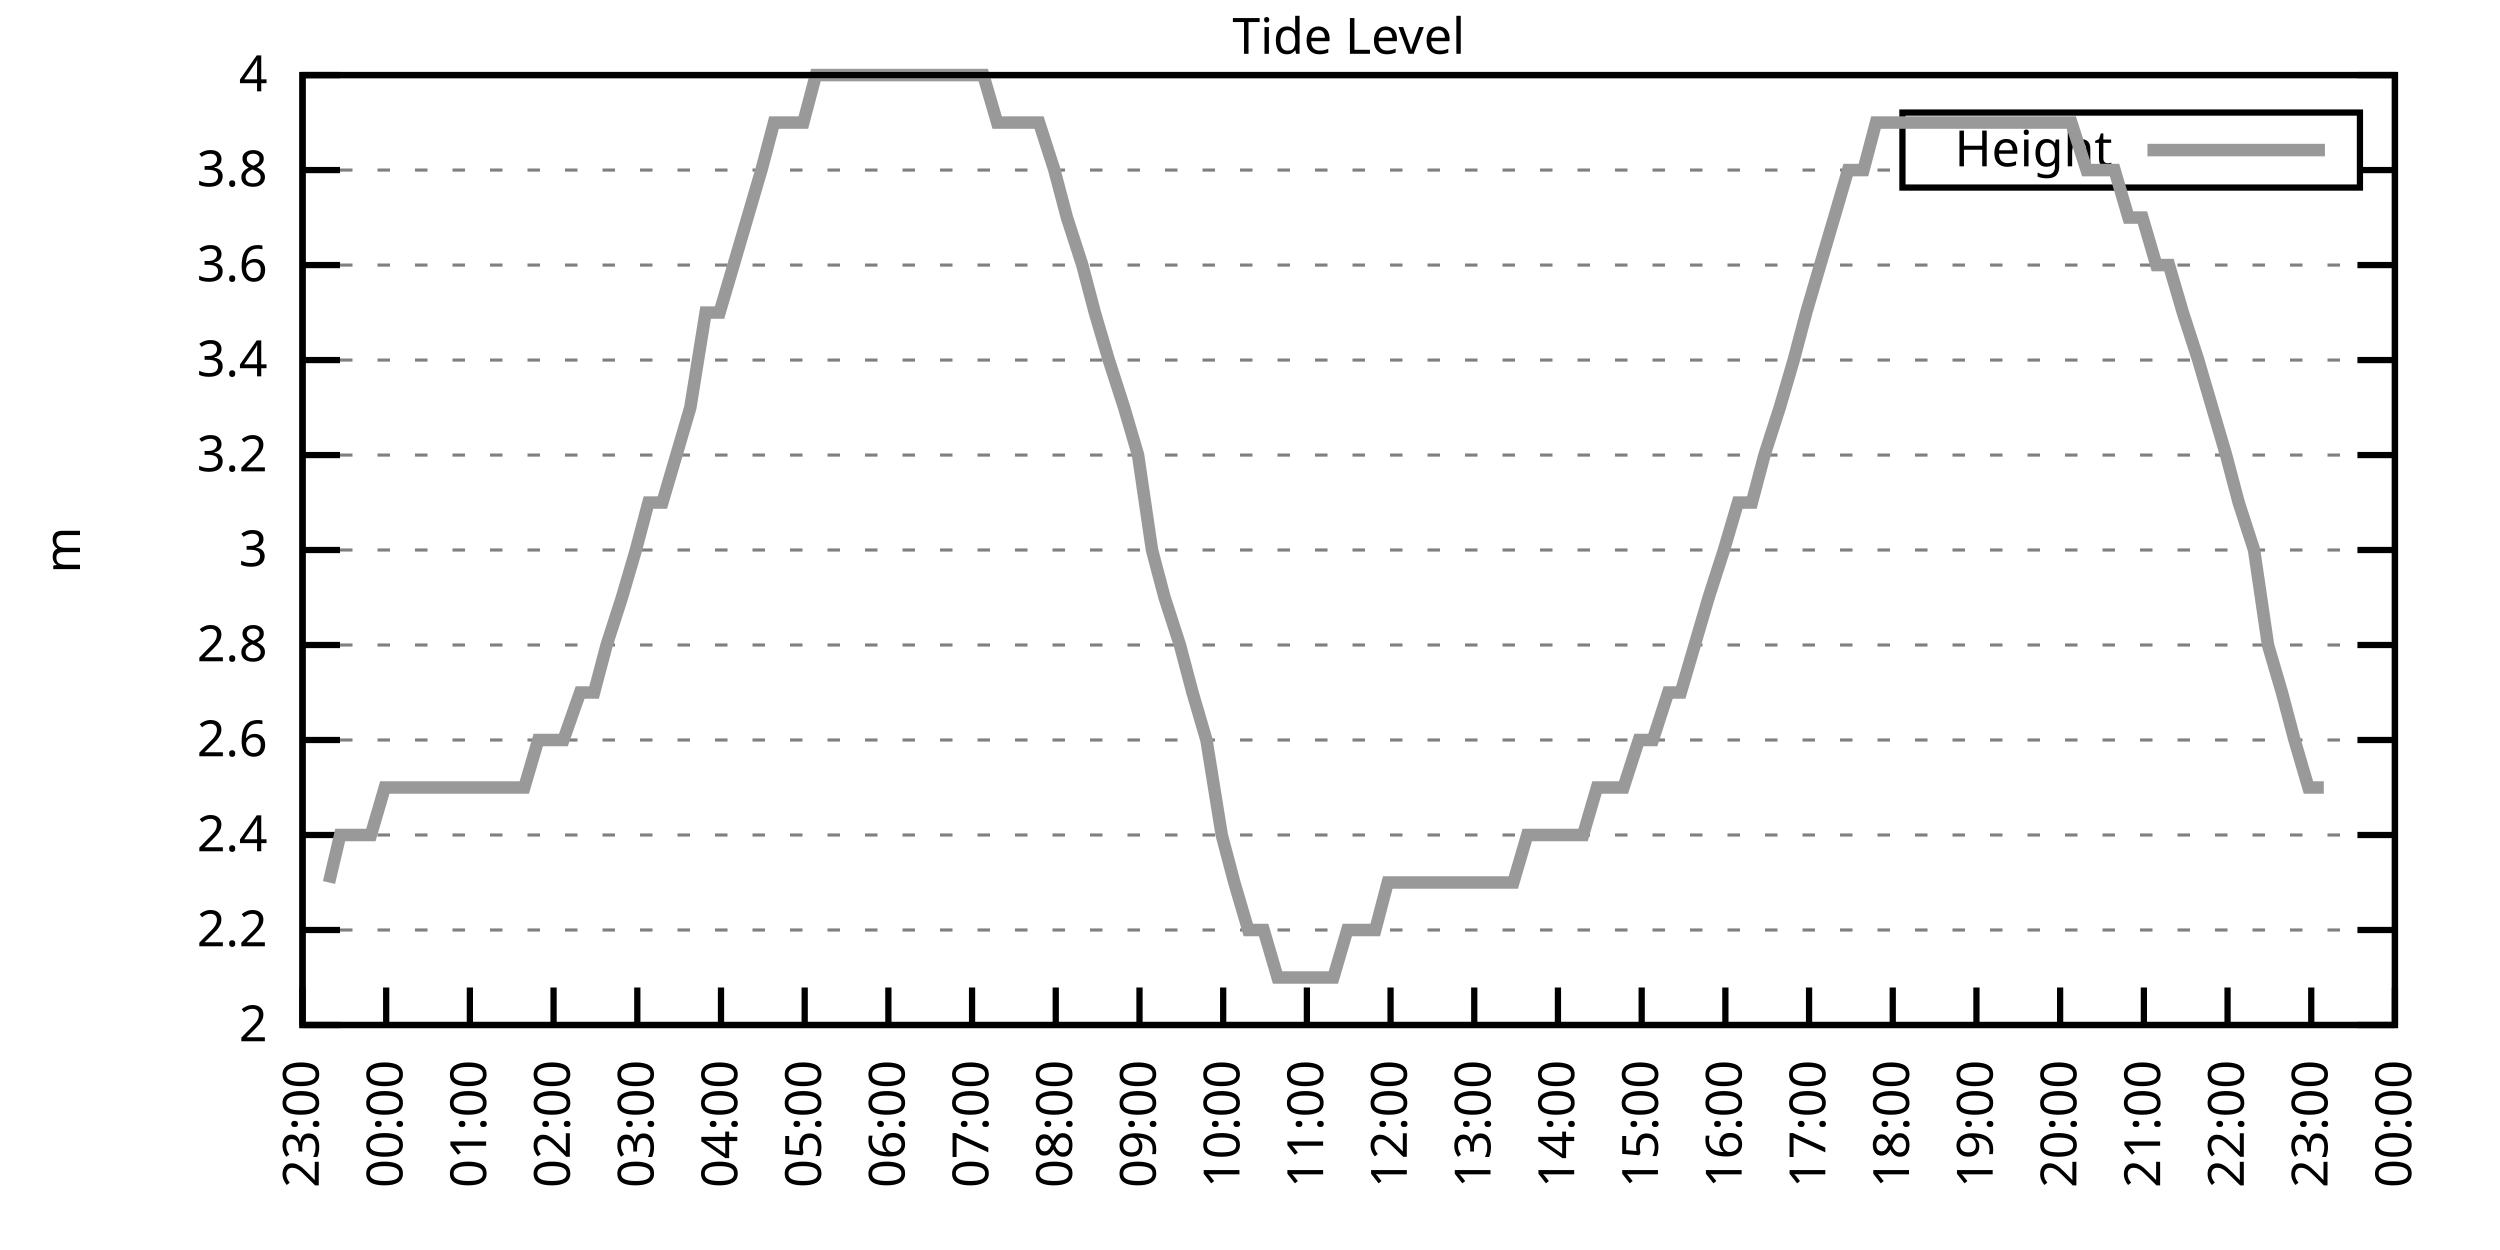
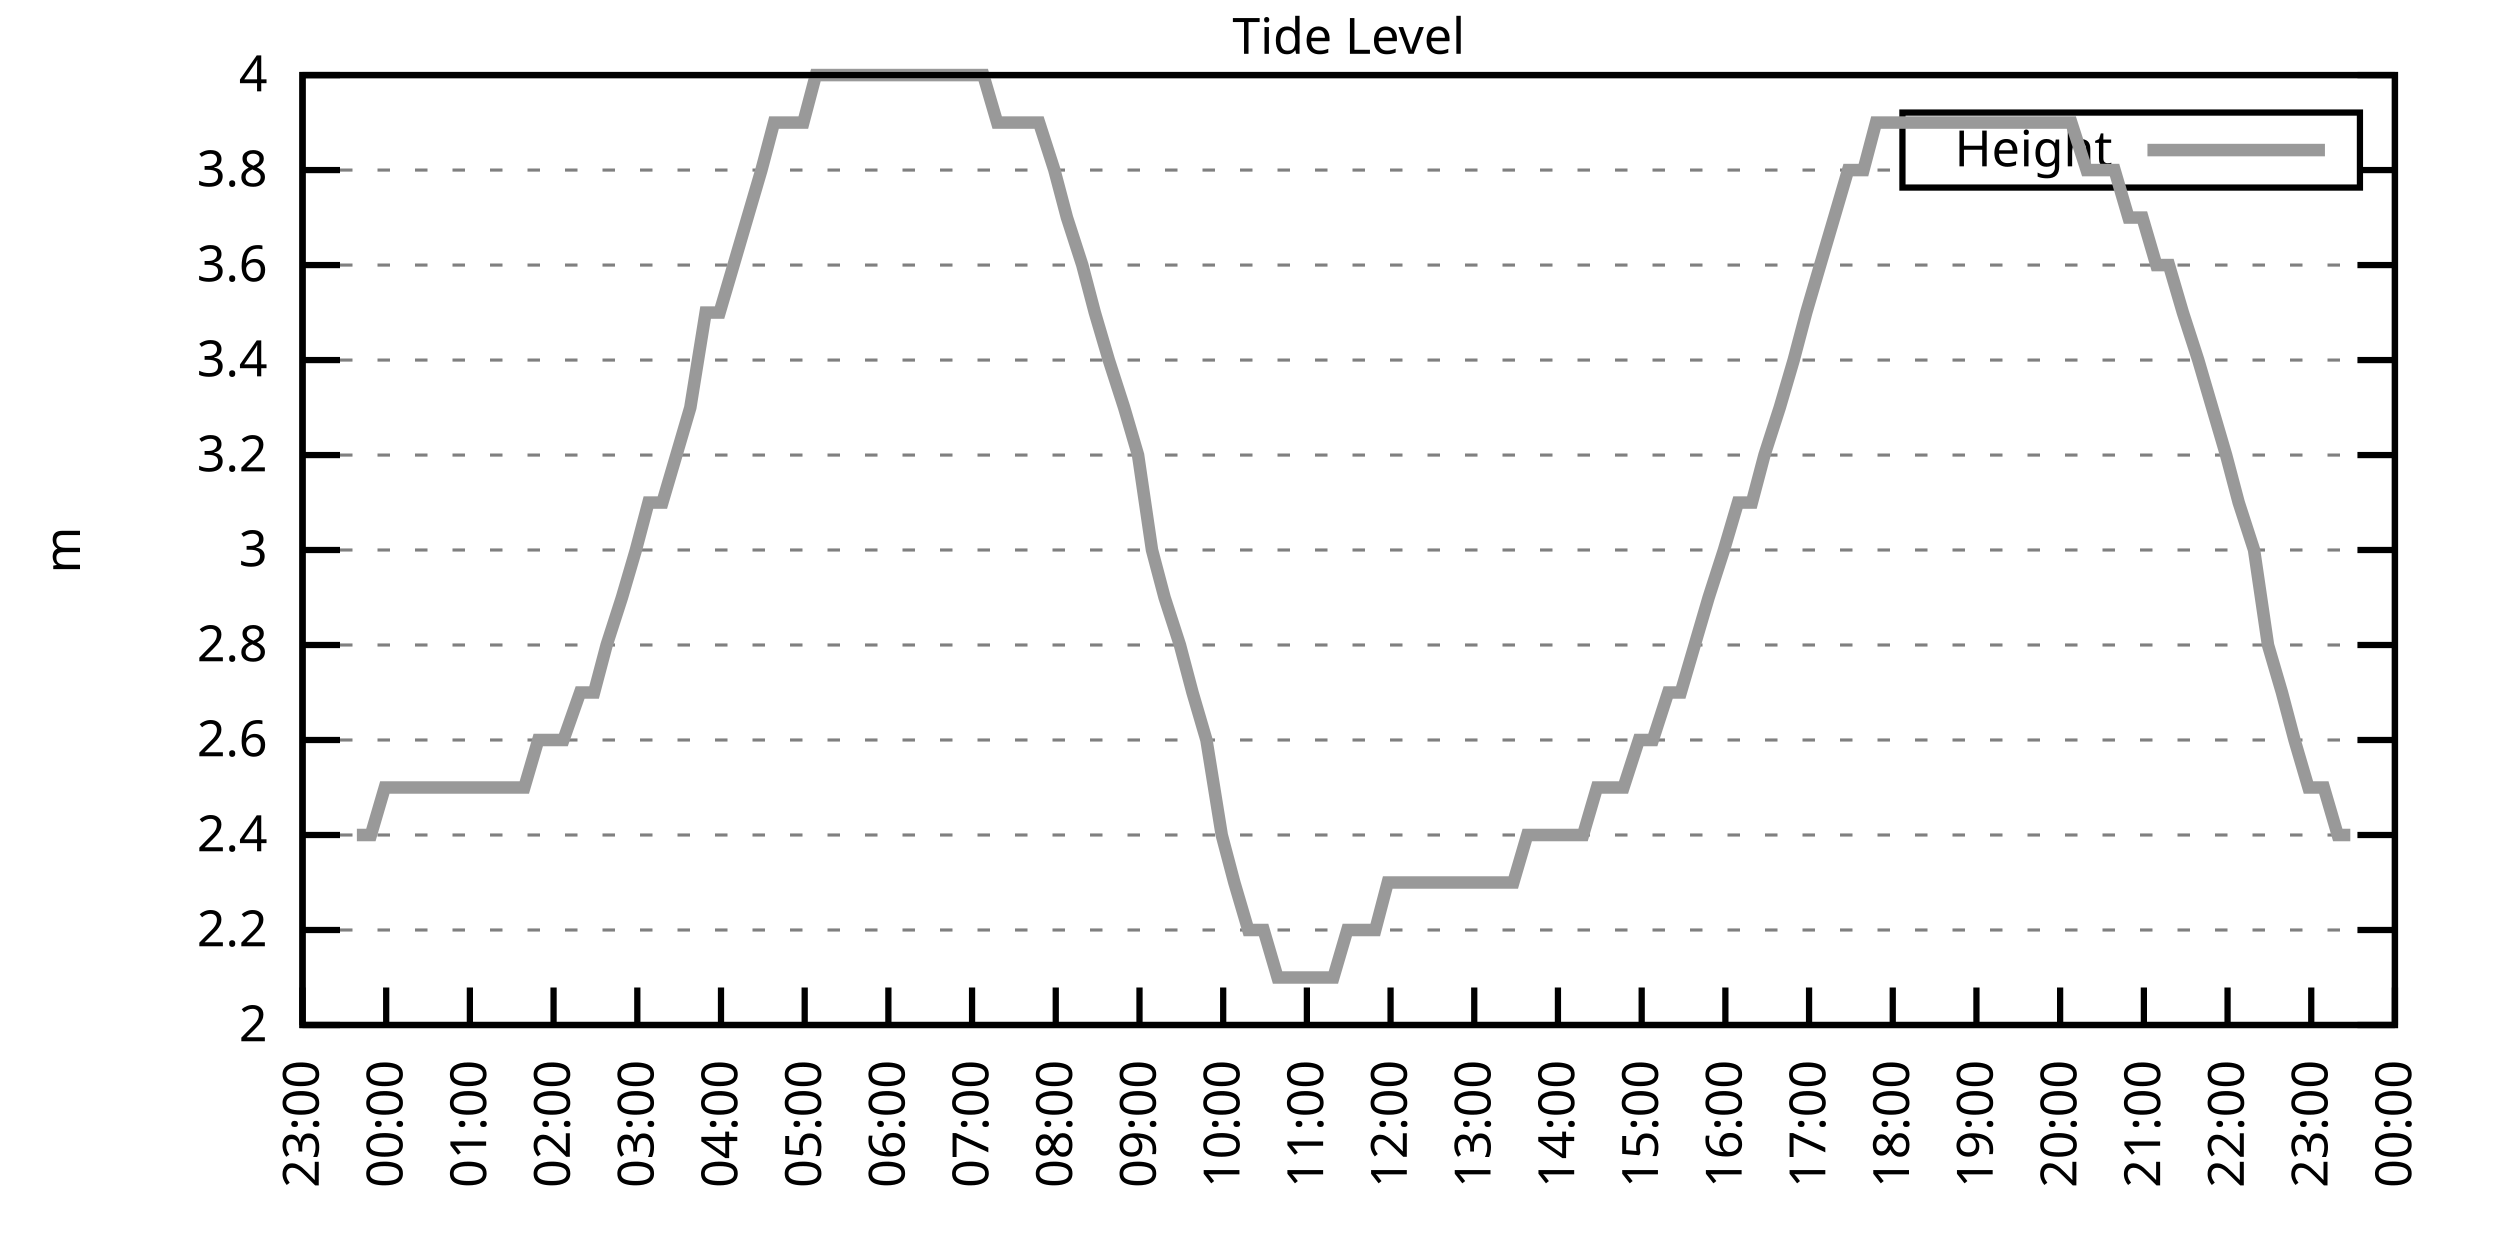
<svg xmlns="http://www.w3.org/2000/svg" xmlns:xlink="http://www.w3.org/1999/xlink" width="400" height="200" viewBox="0 0 400 200">
  <g id="gnuplot_canvas">
    <rect x="0" y="0" width="400" height="200" fill="none" />
    <defs>
      <circle id="gpDot" r="0.5" stroke-width="0.5" stroke="currentColor" />
      <path id="gpPt0" stroke-width="0.333" stroke="currentColor" d="M-1,0 h2 M0,-1 v2" />
      <path id="gpPt1" stroke-width="0.333" stroke="currentColor" d="M-1,-1 L1,1 M1,-1 L-1,1" />
      <path id="gpPt2" stroke-width="0.333" stroke="currentColor" d="M-1,0 L1,0 M0,-1 L0,1 M-1,-1 L1,1 M-1,1 L1,-1" />
      <rect id="gpPt3" stroke-width="0.333" stroke="currentColor" x="-1" y="-1" width="2" height="2" />
      <rect id="gpPt4" stroke-width="0.333" stroke="currentColor" fill="currentColor" x="-1" y="-1" width="2" height="2" />
      <circle id="gpPt5" stroke-width="0.333" stroke="currentColor" cx="0" cy="0" r="1" />
      <use xlink:href="#gpPt5" id="gpPt6" fill="currentColor" stroke="none" />
      <path id="gpPt7" stroke-width="0.333" stroke="currentColor" d="M0,-1.33 L-1.33,0.67 L1.33,0.67 z" />
      <use xlink:href="#gpPt7" id="gpPt8" fill="currentColor" stroke="none" />
      <use xlink:href="#gpPt7" id="gpPt9" stroke="currentColor" transform="rotate(180)" />
      <use xlink:href="#gpPt9" id="gpPt10" fill="currentColor" stroke="none" />
      <use xlink:href="#gpPt3" id="gpPt11" stroke="currentColor" transform="rotate(45)" />
      <use xlink:href="#gpPt11" id="gpPt12" fill="currentColor" stroke="none" />
      <path id="gpPt13" stroke-width="0.333" stroke="currentColor" d="M0,1.330 L1.265,0.411 L0.782,-1.067 L-0.782,-1.076 L-1.265,0.411 z" />
      <use xlink:href="#gpPt13" id="gpPt14" fill="currentColor" stroke="none" />
      <filter id="textbox" filterUnits="objectBoundingBox" x="0" y="0" height="1" width="1">
        <feFlood flood-color="white" flood-opacity="1" result="bgnd" />
        <feComposite in="SourceGraphic" in2="bgnd" operator="atop" />
      </filter>
      <filter id="greybox" filterUnits="objectBoundingBox" x="0" y="0" height="1" width="1">
        <feFlood flood-color="lightgrey" flood-opacity="1" result="grey" />
        <feComposite in="SourceGraphic" in2="grey" operator="atop" />
      </filter>
    </defs>
    <g fill="none" color="white" stroke="currentColor" stroke-width="1.00" stroke-linecap="butt" stroke-linejoin="miter">
</g>
    <g fill="none" color="black" stroke="currentColor" stroke-width="1.00" stroke-linecap="butt" stroke-linejoin="miter">
      <g stroke="none" shape-rendering="crispEdges">
        <polygon fill="rgb(255, 255, 255)" points="48.40,164.00 383.18,164.00 383.18,12.02 48.40,12.02 " />
      </g>
    </g>
    <g fill="none" color="black" stroke="currentColor" stroke-width="1.00" stroke-linecap="butt" stroke-linejoin="miter">
</g>
    <g fill="none" color="black" stroke="black" stroke-width="0.50" stroke-linecap="butt" stroke-linejoin="miter">
</g>
    <g fill="none" color="gray" stroke="currentColor" stroke-width="0.50" stroke-linecap="butt" stroke-linejoin="miter">
      <path stroke="gray" stroke-dasharray="2,4" class="gridline" d="M48.40,164.00 L383.19,164.00  " />
    </g>
    <g fill="none" color="gray" stroke="gray" stroke-width="1.00" stroke-linecap="butt" stroke-linejoin="miter">
</g>
    <g fill="none" color="black" stroke="currentColor" stroke-width="1.00" stroke-linecap="butt" stroke-linejoin="miter">
      <path stroke="black" d="M48.40,164.00 L54.40,164.00 M383.19,164.00 L377.19,164.00  " />
      <g transform="translate(42.80,166.60)" stroke="none" fill="black" font-family="Sans" font-size="8.00" text-anchor="end">
        <text>
          <tspan font-family="Sans"> 2</tspan>
        </text>
      </g>
    </g>
    <g fill="none" color="black" stroke="currentColor" stroke-width="1.00" stroke-linecap="butt" stroke-linejoin="miter">
</g>
    <g fill="none" color="black" stroke="black" stroke-width="0.50" stroke-linecap="butt" stroke-linejoin="miter">
</g>
    <g fill="none" color="gray" stroke="currentColor" stroke-width="0.50" stroke-linecap="butt" stroke-linejoin="miter">
      <path stroke="gray" stroke-dasharray="2,4" class="gridline" d="M48.40,148.80 L383.19,148.80  " />
    </g>
    <g fill="none" color="gray" stroke="gray" stroke-width="1.00" stroke-linecap="butt" stroke-linejoin="miter">
</g>
    <g fill="none" color="black" stroke="currentColor" stroke-width="1.00" stroke-linecap="butt" stroke-linejoin="miter">
      <path stroke="black" d="M48.40,148.80 L54.40,148.80 M383.19,148.80 L377.19,148.80  " />
      <g transform="translate(42.80,151.40)" stroke="none" fill="black" font-family="Sans" font-size="8.00" text-anchor="end">
        <text>
          <tspan font-family="Sans"> 2.2</tspan>
        </text>
      </g>
    </g>
    <g fill="none" color="black" stroke="currentColor" stroke-width="1.00" stroke-linecap="butt" stroke-linejoin="miter">
</g>
    <g fill="none" color="black" stroke="black" stroke-width="0.50" stroke-linecap="butt" stroke-linejoin="miter">
</g>
    <g fill="none" color="gray" stroke="currentColor" stroke-width="0.50" stroke-linecap="butt" stroke-linejoin="miter">
      <path stroke="gray" stroke-dasharray="2,4" class="gridline" d="M48.40,133.60 L383.19,133.60  " />
    </g>
    <g fill="none" color="gray" stroke="gray" stroke-width="1.00" stroke-linecap="butt" stroke-linejoin="miter">
</g>
    <g fill="none" color="black" stroke="currentColor" stroke-width="1.00" stroke-linecap="butt" stroke-linejoin="miter">
      <path stroke="black" d="M48.40,133.60 L54.40,133.60 M383.19,133.60 L377.19,133.60  " />
      <g transform="translate(42.80,136.20)" stroke="none" fill="black" font-family="Sans" font-size="8.00" text-anchor="end">
        <text>
          <tspan font-family="Sans"> 2.4</tspan>
        </text>
      </g>
    </g>
    <g fill="none" color="black" stroke="currentColor" stroke-width="1.00" stroke-linecap="butt" stroke-linejoin="miter">
</g>
    <g fill="none" color="black" stroke="black" stroke-width="0.50" stroke-linecap="butt" stroke-linejoin="miter">
</g>
    <g fill="none" color="gray" stroke="currentColor" stroke-width="0.50" stroke-linecap="butt" stroke-linejoin="miter">
      <path stroke="gray" stroke-dasharray="2,4" class="gridline" d="M48.40,118.40 L383.19,118.40  " />
    </g>
    <g fill="none" color="gray" stroke="gray" stroke-width="1.00" stroke-linecap="butt" stroke-linejoin="miter">
</g>
    <g fill="none" color="black" stroke="currentColor" stroke-width="1.00" stroke-linecap="butt" stroke-linejoin="miter">
      <path stroke="black" d="M48.40,118.40 L54.40,118.40 M383.19,118.40 L377.19,118.40  " />
      <g transform="translate(42.80,121.00)" stroke="none" fill="black" font-family="Sans" font-size="8.00" text-anchor="end">
        <text>
          <tspan font-family="Sans"> 2.6</tspan>
        </text>
      </g>
    </g>
    <g fill="none" color="black" stroke="currentColor" stroke-width="1.00" stroke-linecap="butt" stroke-linejoin="miter">
</g>
    <g fill="none" color="black" stroke="black" stroke-width="0.50" stroke-linecap="butt" stroke-linejoin="miter">
</g>
    <g fill="none" color="gray" stroke="currentColor" stroke-width="0.50" stroke-linecap="butt" stroke-linejoin="miter">
      <path stroke="gray" stroke-dasharray="2,4" class="gridline" d="M48.40,103.20 L383.19,103.20  " />
    </g>
    <g fill="none" color="gray" stroke="gray" stroke-width="1.00" stroke-linecap="butt" stroke-linejoin="miter">
</g>
    <g fill="none" color="black" stroke="currentColor" stroke-width="1.00" stroke-linecap="butt" stroke-linejoin="miter">
      <path stroke="black" d="M48.40,103.20 L54.40,103.20 M383.19,103.20 L377.19,103.20  " />
      <g transform="translate(42.80,105.80)" stroke="none" fill="black" font-family="Sans" font-size="8.00" text-anchor="end">
        <text>
          <tspan font-family="Sans"> 2.8</tspan>
        </text>
      </g>
    </g>
    <g fill="none" color="black" stroke="currentColor" stroke-width="1.00" stroke-linecap="butt" stroke-linejoin="miter">
</g>
    <g fill="none" color="black" stroke="black" stroke-width="0.50" stroke-linecap="butt" stroke-linejoin="miter">
</g>
    <g fill="none" color="gray" stroke="currentColor" stroke-width="0.50" stroke-linecap="butt" stroke-linejoin="miter">
      <path stroke="gray" stroke-dasharray="2,4" class="gridline" d="M48.40,88.00 L383.19,88.00  " />
    </g>
    <g fill="none" color="gray" stroke="gray" stroke-width="1.00" stroke-linecap="butt" stroke-linejoin="miter">
</g>
    <g fill="none" color="black" stroke="currentColor" stroke-width="1.00" stroke-linecap="butt" stroke-linejoin="miter">
      <path stroke="black" d="M48.40,88.00 L54.40,88.00 M383.19,88.00 L377.19,88.00  " />
      <g transform="translate(42.80,90.60)" stroke="none" fill="black" font-family="Sans" font-size="8.00" text-anchor="end">
        <text>
          <tspan font-family="Sans"> 3</tspan>
        </text>
      </g>
    </g>
    <g fill="none" color="black" stroke="currentColor" stroke-width="1.00" stroke-linecap="butt" stroke-linejoin="miter">
</g>
    <g fill="none" color="black" stroke="black" stroke-width="0.50" stroke-linecap="butt" stroke-linejoin="miter">
</g>
    <g fill="none" color="gray" stroke="currentColor" stroke-width="0.50" stroke-linecap="butt" stroke-linejoin="miter">
      <path stroke="gray" stroke-dasharray="2,4" class="gridline" d="M48.40,72.81 L383.19,72.81  " />
    </g>
    <g fill="none" color="gray" stroke="gray" stroke-width="1.00" stroke-linecap="butt" stroke-linejoin="miter">
</g>
    <g fill="none" color="black" stroke="currentColor" stroke-width="1.00" stroke-linecap="butt" stroke-linejoin="miter">
      <path stroke="black" d="M48.40,72.81 L54.40,72.81 M383.19,72.81 L377.19,72.81  " />
      <g transform="translate(42.80,75.41)" stroke="none" fill="black" font-family="Sans" font-size="8.00" text-anchor="end">
        <text>
          <tspan font-family="Sans"> 3.2</tspan>
        </text>
      </g>
    </g>
    <g fill="none" color="black" stroke="currentColor" stroke-width="1.00" stroke-linecap="butt" stroke-linejoin="miter">
</g>
    <g fill="none" color="black" stroke="black" stroke-width="0.50" stroke-linecap="butt" stroke-linejoin="miter">
</g>
    <g fill="none" color="gray" stroke="currentColor" stroke-width="0.50" stroke-linecap="butt" stroke-linejoin="miter">
      <path stroke="gray" stroke-dasharray="2,4" class="gridline" d="M48.40,57.61 L383.19,57.61  " />
    </g>
    <g fill="none" color="gray" stroke="gray" stroke-width="1.00" stroke-linecap="butt" stroke-linejoin="miter">
</g>
    <g fill="none" color="black" stroke="currentColor" stroke-width="1.00" stroke-linecap="butt" stroke-linejoin="miter">
      <path stroke="black" d="M48.40,57.61 L54.40,57.61 M383.19,57.61 L377.19,57.61  " />
      <g transform="translate(42.80,60.21)" stroke="none" fill="black" font-family="Sans" font-size="8.00" text-anchor="end">
        <text>
          <tspan font-family="Sans"> 3.4</tspan>
        </text>
      </g>
    </g>
    <g fill="none" color="black" stroke="currentColor" stroke-width="1.00" stroke-linecap="butt" stroke-linejoin="miter">
</g>
    <g fill="none" color="black" stroke="black" stroke-width="0.50" stroke-linecap="butt" stroke-linejoin="miter">
</g>
    <g fill="none" color="gray" stroke="currentColor" stroke-width="0.50" stroke-linecap="butt" stroke-linejoin="miter">
      <path stroke="gray" stroke-dasharray="2,4" class="gridline" d="M48.40,42.41 L383.19,42.41  " />
    </g>
    <g fill="none" color="gray" stroke="gray" stroke-width="1.00" stroke-linecap="butt" stroke-linejoin="miter">
</g>
    <g fill="none" color="black" stroke="currentColor" stroke-width="1.00" stroke-linecap="butt" stroke-linejoin="miter">
      <path stroke="black" d="M48.40,42.41 L54.40,42.41 M383.19,42.41 L377.19,42.41  " />
      <g transform="translate(42.80,45.01)" stroke="none" fill="black" font-family="Sans" font-size="8.00" text-anchor="end">
        <text>
          <tspan font-family="Sans"> 3.6</tspan>
        </text>
      </g>
    </g>
    <g fill="none" color="black" stroke="currentColor" stroke-width="1.00" stroke-linecap="butt" stroke-linejoin="miter">
</g>
    <g fill="none" color="black" stroke="black" stroke-width="0.50" stroke-linecap="butt" stroke-linejoin="miter">
</g>
    <g fill="none" color="gray" stroke="currentColor" stroke-width="0.50" stroke-linecap="butt" stroke-linejoin="miter">
      <path stroke="gray" stroke-dasharray="2,4" class="gridline" d="M48.40,27.21 L304.39,27.21 M377.59,27.21 L383.19,27.21  " />
    </g>
    <g fill="none" color="gray" stroke="gray" stroke-width="1.00" stroke-linecap="butt" stroke-linejoin="miter">
</g>
    <g fill="none" color="black" stroke="currentColor" stroke-width="1.00" stroke-linecap="butt" stroke-linejoin="miter">
      <path stroke="black" d="M48.40,27.21 L54.40,27.21 M383.19,27.21 L377.19,27.21  " />
      <g transform="translate(42.80,29.81)" stroke="none" fill="black" font-family="Sans" font-size="8.00" text-anchor="end">
        <text>
          <tspan font-family="Sans"> 3.8</tspan>
        </text>
      </g>
    </g>
    <g fill="none" color="black" stroke="currentColor" stroke-width="1.00" stroke-linecap="butt" stroke-linejoin="miter">
</g>
    <g fill="none" color="black" stroke="black" stroke-width="0.50" stroke-linecap="butt" stroke-linejoin="miter">
</g>
    <g fill="none" color="gray" stroke="currentColor" stroke-width="0.50" stroke-linecap="butt" stroke-linejoin="miter">
      <path stroke="gray" stroke-dasharray="2,4" class="gridline" d="M48.40,12.01 L383.19,12.01  " />
    </g>
    <g fill="none" color="gray" stroke="gray" stroke-width="1.00" stroke-linecap="butt" stroke-linejoin="miter">
</g>
    <g fill="none" color="black" stroke="currentColor" stroke-width="1.00" stroke-linecap="butt" stroke-linejoin="miter">
      <path stroke="black" d="M48.40,12.01 L54.40,12.01 M383.19,12.01 L377.19,12.01  " />
      <g transform="translate(42.80,14.61)" stroke="none" fill="black" font-family="Sans" font-size="8.00" text-anchor="end">
        <text>
          <tspan font-family="Sans"> 4</tspan>
        </text>
      </g>
    </g>
    <g fill="none" color="black" stroke="currentColor" stroke-width="1.00" stroke-linecap="butt" stroke-linejoin="miter">
      <path stroke="black" d="M48.40,164.00 L48.40,158.00  " />
      <g transform="translate(51.00,169.60) rotate(270.00)" stroke="none" fill="black" font-family="Sans" font-size="8.00" text-anchor="end">
        <text>
          <tspan font-family="Sans">23:00</tspan>
        </text>
      </g>
    </g>
    <g fill="none" color="black" stroke="currentColor" stroke-width="1.00" stroke-linecap="butt" stroke-linejoin="miter">
      <path stroke="black" d="M61.79,164.00 L61.79,158.00  " />
      <g transform="translate(64.39,169.60) rotate(270.00)" stroke="none" fill="black" font-family="Sans" font-size="8.00" text-anchor="end">
        <text>
          <tspan font-family="Sans">00:00</tspan>
        </text>
      </g>
    </g>
    <g fill="none" color="black" stroke="currentColor" stroke-width="1.00" stroke-linecap="butt" stroke-linejoin="miter">
      <path stroke="black" d="M75.18,164.00 L75.18,158.00  " />
      <g transform="translate(77.78,169.60) rotate(270.00)" stroke="none" fill="black" font-family="Sans" font-size="8.00" text-anchor="end">
        <text>
          <tspan font-family="Sans">01:00</tspan>
        </text>
      </g>
    </g>
    <g fill="none" color="black" stroke="currentColor" stroke-width="1.00" stroke-linecap="butt" stroke-linejoin="miter">
      <path stroke="black" d="M88.57,164.00 L88.57,158.00  " />
      <g transform="translate(91.17,169.60) rotate(270.00)" stroke="none" fill="black" font-family="Sans" font-size="8.00" text-anchor="end">
        <text>
          <tspan font-family="Sans">02:00</tspan>
        </text>
      </g>
    </g>
    <g fill="none" color="black" stroke="currentColor" stroke-width="1.00" stroke-linecap="butt" stroke-linejoin="miter">
      <path stroke="black" d="M101.97,164.00 L101.97,158.00  " />
      <g transform="translate(104.57,169.60) rotate(270.00)" stroke="none" fill="black" font-family="Sans" font-size="8.00" text-anchor="end">
        <text>
          <tspan font-family="Sans">03:00</tspan>
        </text>
      </g>
    </g>
    <g fill="none" color="black" stroke="currentColor" stroke-width="1.00" stroke-linecap="butt" stroke-linejoin="miter">
      <path stroke="black" d="M115.36,164.00 L115.36,158.00  " />
      <g transform="translate(117.96,169.60) rotate(270.00)" stroke="none" fill="black" font-family="Sans" font-size="8.00" text-anchor="end">
        <text>
          <tspan font-family="Sans">04:00</tspan>
        </text>
      </g>
    </g>
    <g fill="none" color="black" stroke="currentColor" stroke-width="1.00" stroke-linecap="butt" stroke-linejoin="miter">
      <path stroke="black" d="M128.75,164.00 L128.75,158.00  " />
      <g transform="translate(131.35,169.60) rotate(270.00)" stroke="none" fill="black" font-family="Sans" font-size="8.00" text-anchor="end">
        <text>
          <tspan font-family="Sans">05:00</tspan>
        </text>
      </g>
    </g>
    <g fill="none" color="black" stroke="currentColor" stroke-width="1.00" stroke-linecap="butt" stroke-linejoin="miter">
      <path stroke="black" d="M142.14,164.00 L142.14,158.00  " />
      <g transform="translate(144.74,169.60) rotate(270.00)" stroke="none" fill="black" font-family="Sans" font-size="8.00" text-anchor="end">
        <text>
          <tspan font-family="Sans">06:00</tspan>
        </text>
      </g>
    </g>
    <g fill="none" color="black" stroke="currentColor" stroke-width="1.00" stroke-linecap="butt" stroke-linejoin="miter">
      <path stroke="black" d="M155.53,164.00 L155.53,158.00  " />
      <g transform="translate(158.13,169.60) rotate(270.00)" stroke="none" fill="black" font-family="Sans" font-size="8.00" text-anchor="end">
        <text>
          <tspan font-family="Sans">07:00</tspan>
        </text>
      </g>
    </g>
    <g fill="none" color="black" stroke="currentColor" stroke-width="1.00" stroke-linecap="butt" stroke-linejoin="miter">
      <path stroke="black" d="M168.92,164.00 L168.92,158.00  " />
      <g transform="translate(171.52,169.60) rotate(270.00)" stroke="none" fill="black" font-family="Sans" font-size="8.00" text-anchor="end">
        <text>
          <tspan font-family="Sans">08:00</tspan>
        </text>
      </g>
    </g>
    <g fill="none" color="black" stroke="currentColor" stroke-width="1.00" stroke-linecap="butt" stroke-linejoin="miter">
      <path stroke="black" d="M182.32,164.00 L182.32,158.00  " />
      <g transform="translate(184.92,169.60) rotate(270.00)" stroke="none" fill="black" font-family="Sans" font-size="8.00" text-anchor="end">
        <text>
          <tspan font-family="Sans">09:00</tspan>
        </text>
      </g>
    </g>
    <g fill="none" color="black" stroke="currentColor" stroke-width="1.00" stroke-linecap="butt" stroke-linejoin="miter">
      <path stroke="black" d="M195.71,164.00 L195.71,158.00  " />
      <g transform="translate(198.31,169.60) rotate(270.00)" stroke="none" fill="black" font-family="Sans" font-size="8.00" text-anchor="end">
        <text>
          <tspan font-family="Sans">10:00</tspan>
        </text>
      </g>
    </g>
    <g fill="none" color="black" stroke="currentColor" stroke-width="1.00" stroke-linecap="butt" stroke-linejoin="miter">
      <path stroke="black" d="M209.10,164.00 L209.10,158.00  " />
      <g transform="translate(211.70,169.60) rotate(270.00)" stroke="none" fill="black" font-family="Sans" font-size="8.00" text-anchor="end">
        <text>
          <tspan font-family="Sans">11:00</tspan>
        </text>
      </g>
    </g>
    <g fill="none" color="black" stroke="currentColor" stroke-width="1.00" stroke-linecap="butt" stroke-linejoin="miter">
      <path stroke="black" d="M222.49,164.00 L222.49,158.00  " />
      <g transform="translate(225.09,169.60) rotate(270.00)" stroke="none" fill="black" font-family="Sans" font-size="8.00" text-anchor="end">
        <text>
          <tspan font-family="Sans">12:00</tspan>
        </text>
      </g>
    </g>
    <g fill="none" color="black" stroke="currentColor" stroke-width="1.00" stroke-linecap="butt" stroke-linejoin="miter">
      <path stroke="black" d="M235.88,164.00 L235.88,158.00  " />
      <g transform="translate(238.48,169.60) rotate(270.00)" stroke="none" fill="black" font-family="Sans" font-size="8.00" text-anchor="end">
        <text>
          <tspan font-family="Sans">13:00</tspan>
        </text>
      </g>
    </g>
    <g fill="none" color="black" stroke="currentColor" stroke-width="1.00" stroke-linecap="butt" stroke-linejoin="miter">
      <path stroke="black" d="M249.27,164.00 L249.27,158.00  " />
      <g transform="translate(251.87,169.60) rotate(270.00)" stroke="none" fill="black" font-family="Sans" font-size="8.00" text-anchor="end">
        <text>
          <tspan font-family="Sans">14:00</tspan>
        </text>
      </g>
    </g>
    <g fill="none" color="black" stroke="currentColor" stroke-width="1.00" stroke-linecap="butt" stroke-linejoin="miter">
      <path stroke="black" d="M262.67,164.00 L262.67,158.00  " />
      <g transform="translate(265.27,169.60) rotate(270.00)" stroke="none" fill="black" font-family="Sans" font-size="8.00" text-anchor="end">
        <text>
          <tspan font-family="Sans">15:00</tspan>
        </text>
      </g>
    </g>
    <g fill="none" color="black" stroke="currentColor" stroke-width="1.00" stroke-linecap="butt" stroke-linejoin="miter">
      <path stroke="black" d="M276.06,164.00 L276.06,158.00  " />
      <g transform="translate(278.66,169.60) rotate(270.00)" stroke="none" fill="black" font-family="Sans" font-size="8.00" text-anchor="end">
        <text>
          <tspan font-family="Sans">16:00</tspan>
        </text>
      </g>
    </g>
    <g fill="none" color="black" stroke="currentColor" stroke-width="1.00" stroke-linecap="butt" stroke-linejoin="miter">
      <path stroke="black" d="M289.45,164.00 L289.45,158.00  " />
      <g transform="translate(292.05,169.60) rotate(270.00)" stroke="none" fill="black" font-family="Sans" font-size="8.00" text-anchor="end">
        <text>
          <tspan font-family="Sans">17:00</tspan>
        </text>
      </g>
    </g>
    <g fill="none" color="black" stroke="currentColor" stroke-width="1.00" stroke-linecap="butt" stroke-linejoin="miter">
      <path stroke="black" d="M302.84,164.00 L302.84,158.00  " />
      <g transform="translate(305.44,169.60) rotate(270.00)" stroke="none" fill="black" font-family="Sans" font-size="8.00" text-anchor="end">
        <text>
          <tspan font-family="Sans">18:00</tspan>
        </text>
      </g>
    </g>
    <g fill="none" color="black" stroke="currentColor" stroke-width="1.00" stroke-linecap="butt" stroke-linejoin="miter">
      <path stroke="black" d="M316.23,164.00 L316.23,158.00  " />
      <g transform="translate(318.83,169.60) rotate(270.00)" stroke="none" fill="black" font-family="Sans" font-size="8.00" text-anchor="end">
        <text>
          <tspan font-family="Sans">19:00</tspan>
        </text>
      </g>
    </g>
    <g fill="none" color="black" stroke="currentColor" stroke-width="1.00" stroke-linecap="butt" stroke-linejoin="miter">
      <path stroke="black" d="M329.62,164.00 L329.62,158.00  " />
      <g transform="translate(332.22,169.60) rotate(270.00)" stroke="none" fill="black" font-family="Sans" font-size="8.00" text-anchor="end">
        <text>
          <tspan font-family="Sans">20:00</tspan>
        </text>
      </g>
    </g>
    <g fill="none" color="black" stroke="currentColor" stroke-width="1.00" stroke-linecap="butt" stroke-linejoin="miter">
      <path stroke="black" d="M343.02,164.00 L343.02,158.00  " />
      <g transform="translate(345.62,169.60) rotate(270.00)" stroke="none" fill="black" font-family="Sans" font-size="8.00" text-anchor="end">
        <text>
          <tspan font-family="Sans">21:00</tspan>
        </text>
      </g>
    </g>
    <g fill="none" color="black" stroke="currentColor" stroke-width="1.00" stroke-linecap="butt" stroke-linejoin="miter">
      <path stroke="black" d="M356.41,164.00 L356.41,158.00  " />
      <g transform="translate(359.01,169.60) rotate(270.00)" stroke="none" fill="black" font-family="Sans" font-size="8.00" text-anchor="end">
        <text>
          <tspan font-family="Sans">22:00</tspan>
        </text>
      </g>
    </g>
    <g fill="none" color="black" stroke="currentColor" stroke-width="1.00" stroke-linecap="butt" stroke-linejoin="miter">
      <path stroke="black" d="M369.80,164.00 L369.80,158.00  " />
      <g transform="translate(372.40,169.60) rotate(270.00)" stroke="none" fill="black" font-family="Sans" font-size="8.00" text-anchor="end">
        <text>
          <tspan font-family="Sans">23:00</tspan>
        </text>
      </g>
    </g>
    <g fill="none" color="black" stroke="currentColor" stroke-width="1.00" stroke-linecap="butt" stroke-linejoin="miter">
      <path stroke="black" d="M383.19,164.00 L383.19,158.00  " />
      <g transform="translate(385.79,169.60) rotate(270.00)" stroke="none" fill="black" font-family="Sans" font-size="8.00" text-anchor="end">
        <text>
          <tspan font-family="Sans">00:00</tspan>
        </text>
      </g>
    </g>
    <g fill="none" color="black" stroke="currentColor" stroke-width="1.00" stroke-linecap="butt" stroke-linejoin="miter">
</g>
    <g fill="none" color="black" stroke="currentColor" stroke-width="1.00" stroke-linecap="butt" stroke-linejoin="miter">
      <path stroke="black" d="M48.40,12.01 L48.40,164.00 L383.19,164.00 L383.19,12.01 L48.40,12.01 Z  " />
    </g>
    <g fill="none" color="black" stroke="currentColor" stroke-width="1.00" stroke-linecap="butt" stroke-linejoin="miter">
</g>
    <g fill="none" color="black" stroke="currentColor" stroke-width="1.00" stroke-linecap="butt" stroke-linejoin="miter">
      <path stroke="black" d="M304.39,30.01 L304.39,18.01 L377.59,18.01 L377.59,30.01 L304.39,30.01 Z  " />
    </g>
    <g id="Tide_level_plot_1">
      <g fill="none" color="white" stroke="black" stroke-width="2.00" stroke-linecap="butt" stroke-linejoin="miter">
</g>
      <g fill="none" color="black" stroke="currentColor" stroke-width="2.00" stroke-linecap="butt" stroke-linejoin="miter">
        <g transform="translate(337.99,26.61)" stroke="none" fill="black" font-family="Sans" font-size="8.00" text-anchor="end">
          <text>
            <tspan font-family="Sans">Height</tspan>
          </text>
        </g>
      </g>
      <g fill="none" color="black" stroke="currentColor" stroke-width="2.00" stroke-linecap="butt" stroke-linejoin="miter">
-         <path stroke="rgb(153, 153, 153)" d="M343.59,24.01 L371.99,24.01 M52.64,141.20 L54.43,133.60 L57.10,133.60 L59.34,133.60 L61.57,126.00 L63.80,126.00   L66.03,126.00 L68.26,126.00 L70.27,126.00 L72.73,126.00 L74.96,126.00 L76.75,126.00 L79.42,126.00 L81.66,126.00   L83.89,126.00 L86.12,118.40 L88.35,118.40 L90.14,118.40 L92.82,110.80 L95.05,110.80 L97.06,103.20 L99.51,95.60   L101.74,88.00 L103.75,80.41 L105.98,80.41 L108.22,72.81 L110.45,65.21 L112.90,50.01 L115.13,50.01 L117.37,42.41   L119.60,34.81 L121.83,27.21 L123.84,19.61 L126.29,19.61 L128.53,19.61 L130.54,12.01 L132.99,12.01 L135.22,12.01   L137.45,12.01 L139.69,12.01 L141.69,12.01 L143.93,12.01 L146.16,12.01 L148.61,12.01 L150.62,12.01 L153.08,12.01   L155.09,12.01 L157.32,12.01 L159.55,19.61 L161.78,19.61 L164.01,19.61 L166.25,19.61 L168.70,27.21 L170.71,34.81   L173.17,42.41 L175.17,50.01 L177.41,57.61 L179.86,65.21 L182.09,72.81 L184.32,88.00 L186.33,95.60 L188.79,103.20   L190.80,110.80 L193.03,118.40 L195.48,133.60 L197.49,141.20 L199.73,148.80 L202.18,148.80 L204.41,156.40 L206.64,156.40   L208.88,156.40 L210.88,156.40 L213.34,156.40 L215.57,148.80 L217.80,148.80 L220.04,148.80 L222.04,141.20 L224.28,141.20   L226.73,141.20 L228.96,141.20 L230.97,141.20 L233.43,141.20 L235.66,141.20 L237.89,141.20 L240.12,141.20 L242.13,141.20   L244.36,133.60 L246.82,133.60 L248.83,133.60 L251.28,133.60 L253.29,133.60 L255.52,126.00 L257.98,126.00 L259.76,126.00   L262.22,118.40 L264.45,118.40 L266.91,110.80 L268.92,110.80 L271.15,103.20 L273.38,95.60 L275.83,88.00 L278.07,80.41   L280.30,80.41 L282.31,72.81 L284.76,65.21 L286.99,57.61 L289.00,50.01 L291.23,42.41 L293.47,34.81 L295.70,27.21   L298.15,27.21 L300.16,19.61 L302.62,19.61 L304.85,19.61 L307.08,19.61 L309.31,19.61 L311.32,19.61 L313.55,19.61   L315.79,19.61 L318.02,19.61 L320.47,19.61 L322.48,19.61 L324.94,19.61 L327.17,19.61 L329.40,19.61 L331.41,19.61   L333.86,27.21 L335.87,27.21 L338.33,27.21 L340.56,34.81 L342.79,34.81 L345.02,42.41 L347.03,42.41 L349.26,50.01   L351.72,57.61 L353.95,65.21 L356.18,72.81 L358.19,80.41 L360.65,88.00 L362.88,103.20 L365.11,110.80 L367.12,118.40   L369.35,126.00 L371.81,126.00  " />
+         <path stroke="rgb(153, 153, 153)" d="M343.59,24.01 L371.99,24.01 M57.10,133.60 L59.34,133.60 L61.57,126.00 L63.80,126.00 L66.03,126.00 L68.26,126.00   L70.27,126.00 L72.73,126.00 L74.96,126.00 L76.75,126.00 L79.42,126.00 L81.66,126.00 L83.89,126.00 L86.12,118.40   L88.35,118.40 L90.14,118.40 L92.82,110.80 L95.05,110.80 L97.06,103.20 L99.51,95.60 L101.74,88.00 L103.75,80.41   L105.98,80.41 L108.22,72.81 L110.45,65.21 L112.90,50.01 L115.13,50.01 L117.37,42.41 L119.60,34.81 L121.83,27.21   L123.84,19.61 L126.29,19.61 L128.53,19.61 L130.54,12.01 L132.99,12.01 L135.22,12.01 L137.45,12.01 L139.69,12.01   L141.69,12.01 L143.93,12.01 L146.16,12.01 L148.61,12.01 L150.62,12.01 L153.08,12.01 L155.09,12.01 L157.32,12.01   L159.55,19.61 L161.78,19.61 L164.01,19.61 L166.25,19.61 L168.70,27.21 L170.71,34.81 L173.17,42.41 L175.17,50.01   L177.41,57.61 L179.86,65.21 L182.09,72.81 L184.32,88.00 L186.33,95.60 L188.79,103.20 L190.80,110.80 L193.03,118.40   L195.48,133.60 L197.49,141.20 L199.73,148.80 L202.18,148.80 L204.41,156.40 L206.64,156.40 L208.88,156.40 L210.88,156.40   L213.34,156.40 L215.57,148.80 L217.80,148.80 L220.04,148.80 L222.04,141.20 L224.28,141.20 L226.73,141.20 L228.96,141.20   L230.97,141.20 L233.43,141.20 L235.66,141.20 L237.89,141.20 L240.12,141.20 L242.13,141.20 L244.36,133.60 L246.82,133.60   L248.83,133.60 L251.28,133.60 L253.29,133.60 L255.52,126.00 L257.98,126.00 L259.76,126.00 L262.22,118.40 L264.45,118.40   L266.91,110.80 L268.92,110.80 L271.15,103.20 L273.38,95.60 L275.83,88.00 L278.07,80.41 L280.30,80.41 L282.31,72.81   L284.76,65.21 L286.99,57.61 L289.00,50.01 L291.23,42.41 L293.47,34.81 L295.70,27.21 L298.15,27.21 L300.16,19.61   L302.62,19.61 L304.85,19.61 L307.08,19.61 L309.31,19.61 L311.32,19.61 L313.55,19.61 L315.79,19.61 L318.02,19.61   L320.47,19.61 L322.48,19.61 L324.94,19.61 L327.17,19.61 L329.40,19.61 L331.41,19.61 L333.86,27.21 L335.87,27.21   L338.33,27.21 L340.56,34.81 L342.79,34.81 L345.02,42.41 L347.03,42.41 L349.26,50.01 L351.72,57.61 L353.95,65.21   L356.18,72.81 L358.19,80.41 L360.65,88.00 L362.88,103.20 L365.11,110.80 L367.12,118.40 L369.35,126.00 L371.81,126.00   L374.04,133.60 L376.05,133.60  " />
      </g>
    </g>
    <g fill="none" color="black" stroke="currentColor" stroke-width="2.00" stroke-linecap="butt" stroke-linejoin="miter">
</g>
    <g fill="none" color="black" stroke="black" stroke-width="1.00" stroke-linecap="butt" stroke-linejoin="miter">
</g>
    <g fill="none" color="black" stroke="currentColor" stroke-width="1.00" stroke-linecap="butt" stroke-linejoin="miter">
      <path stroke="black" d="M48.40,12.01 L48.40,164.00 L383.19,164.00 L383.19,12.01 L48.40,12.01 Z  " />
      <g transform="translate(12.80,88.01) rotate(270.00)" stroke="none" fill="black" font-family="Sans" font-size="8.00" text-anchor="middle">
        <text>
          <tspan font-family="Sans">m</tspan>
        </text>
      </g>
    </g>
    <g fill="none" color="black" stroke="currentColor" stroke-width="1.00" stroke-linecap="butt" stroke-linejoin="miter">
</g>
    <g fill="none" color="black" stroke="currentColor" stroke-width="1.00" stroke-linecap="butt" stroke-linejoin="miter">
      <g transform="translate(215.79,8.61)" stroke="none" fill="black" font-family="Sans" font-size="8.00" text-anchor="middle">
        <text>
          <tspan font-family="Sans">Tide Level</tspan>
        </text>
      </g>
    </g>
    <g fill="none" color="black" stroke="currentColor" stroke-width="1.00" stroke-linecap="butt" stroke-linejoin="miter">
</g>
  </g>
</svg>
